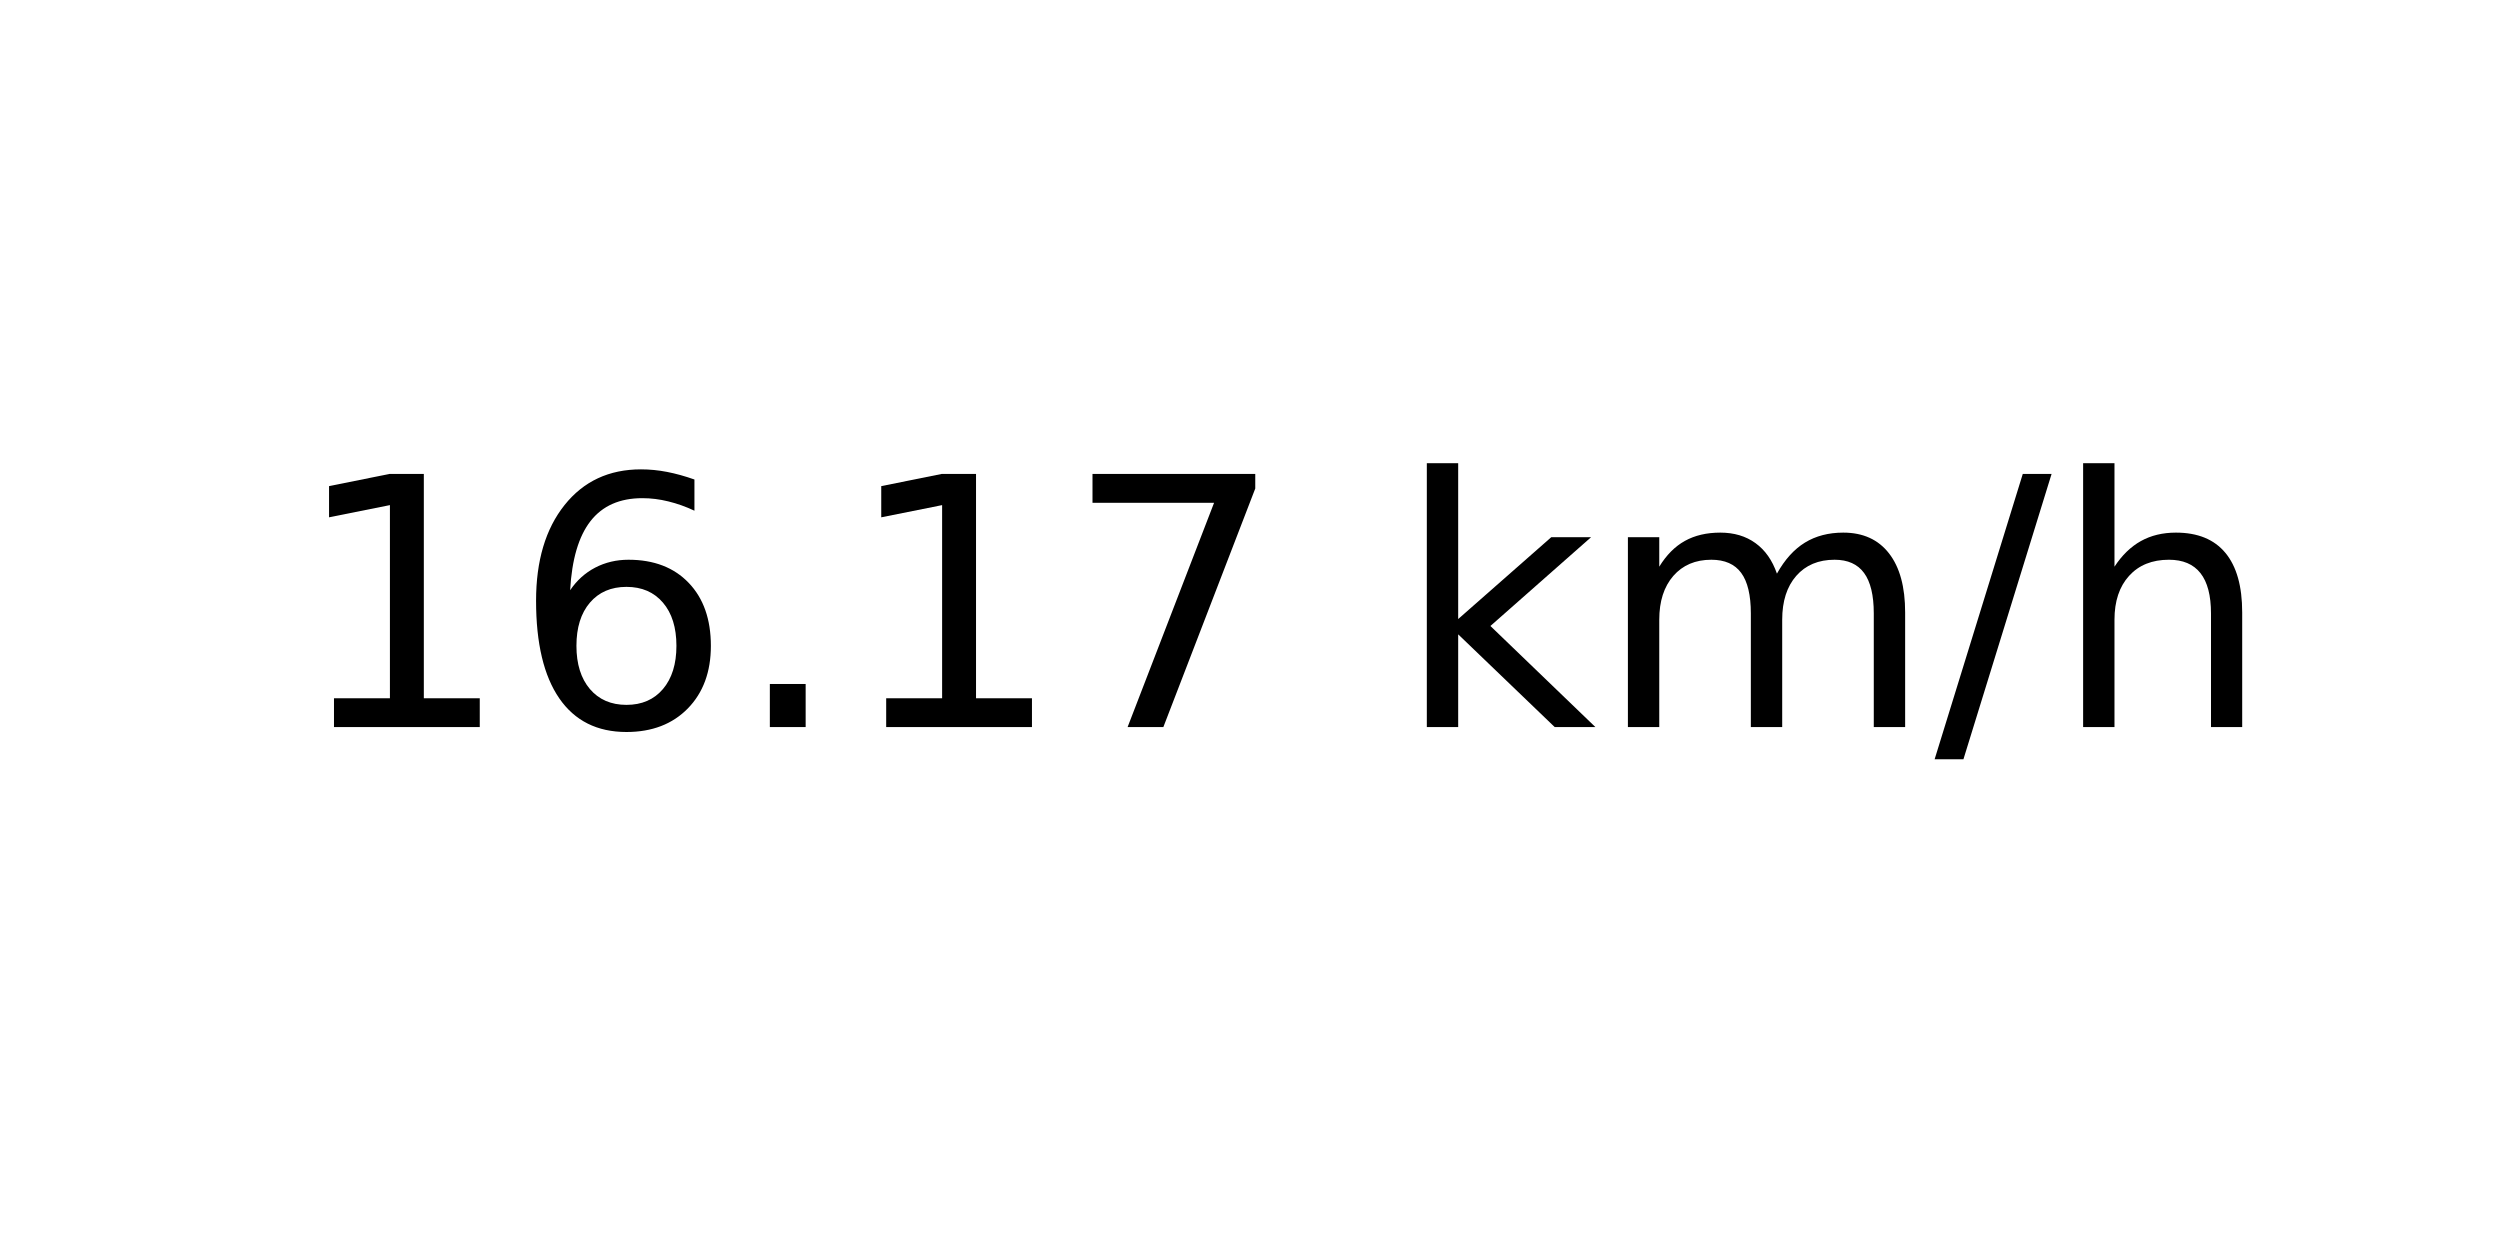
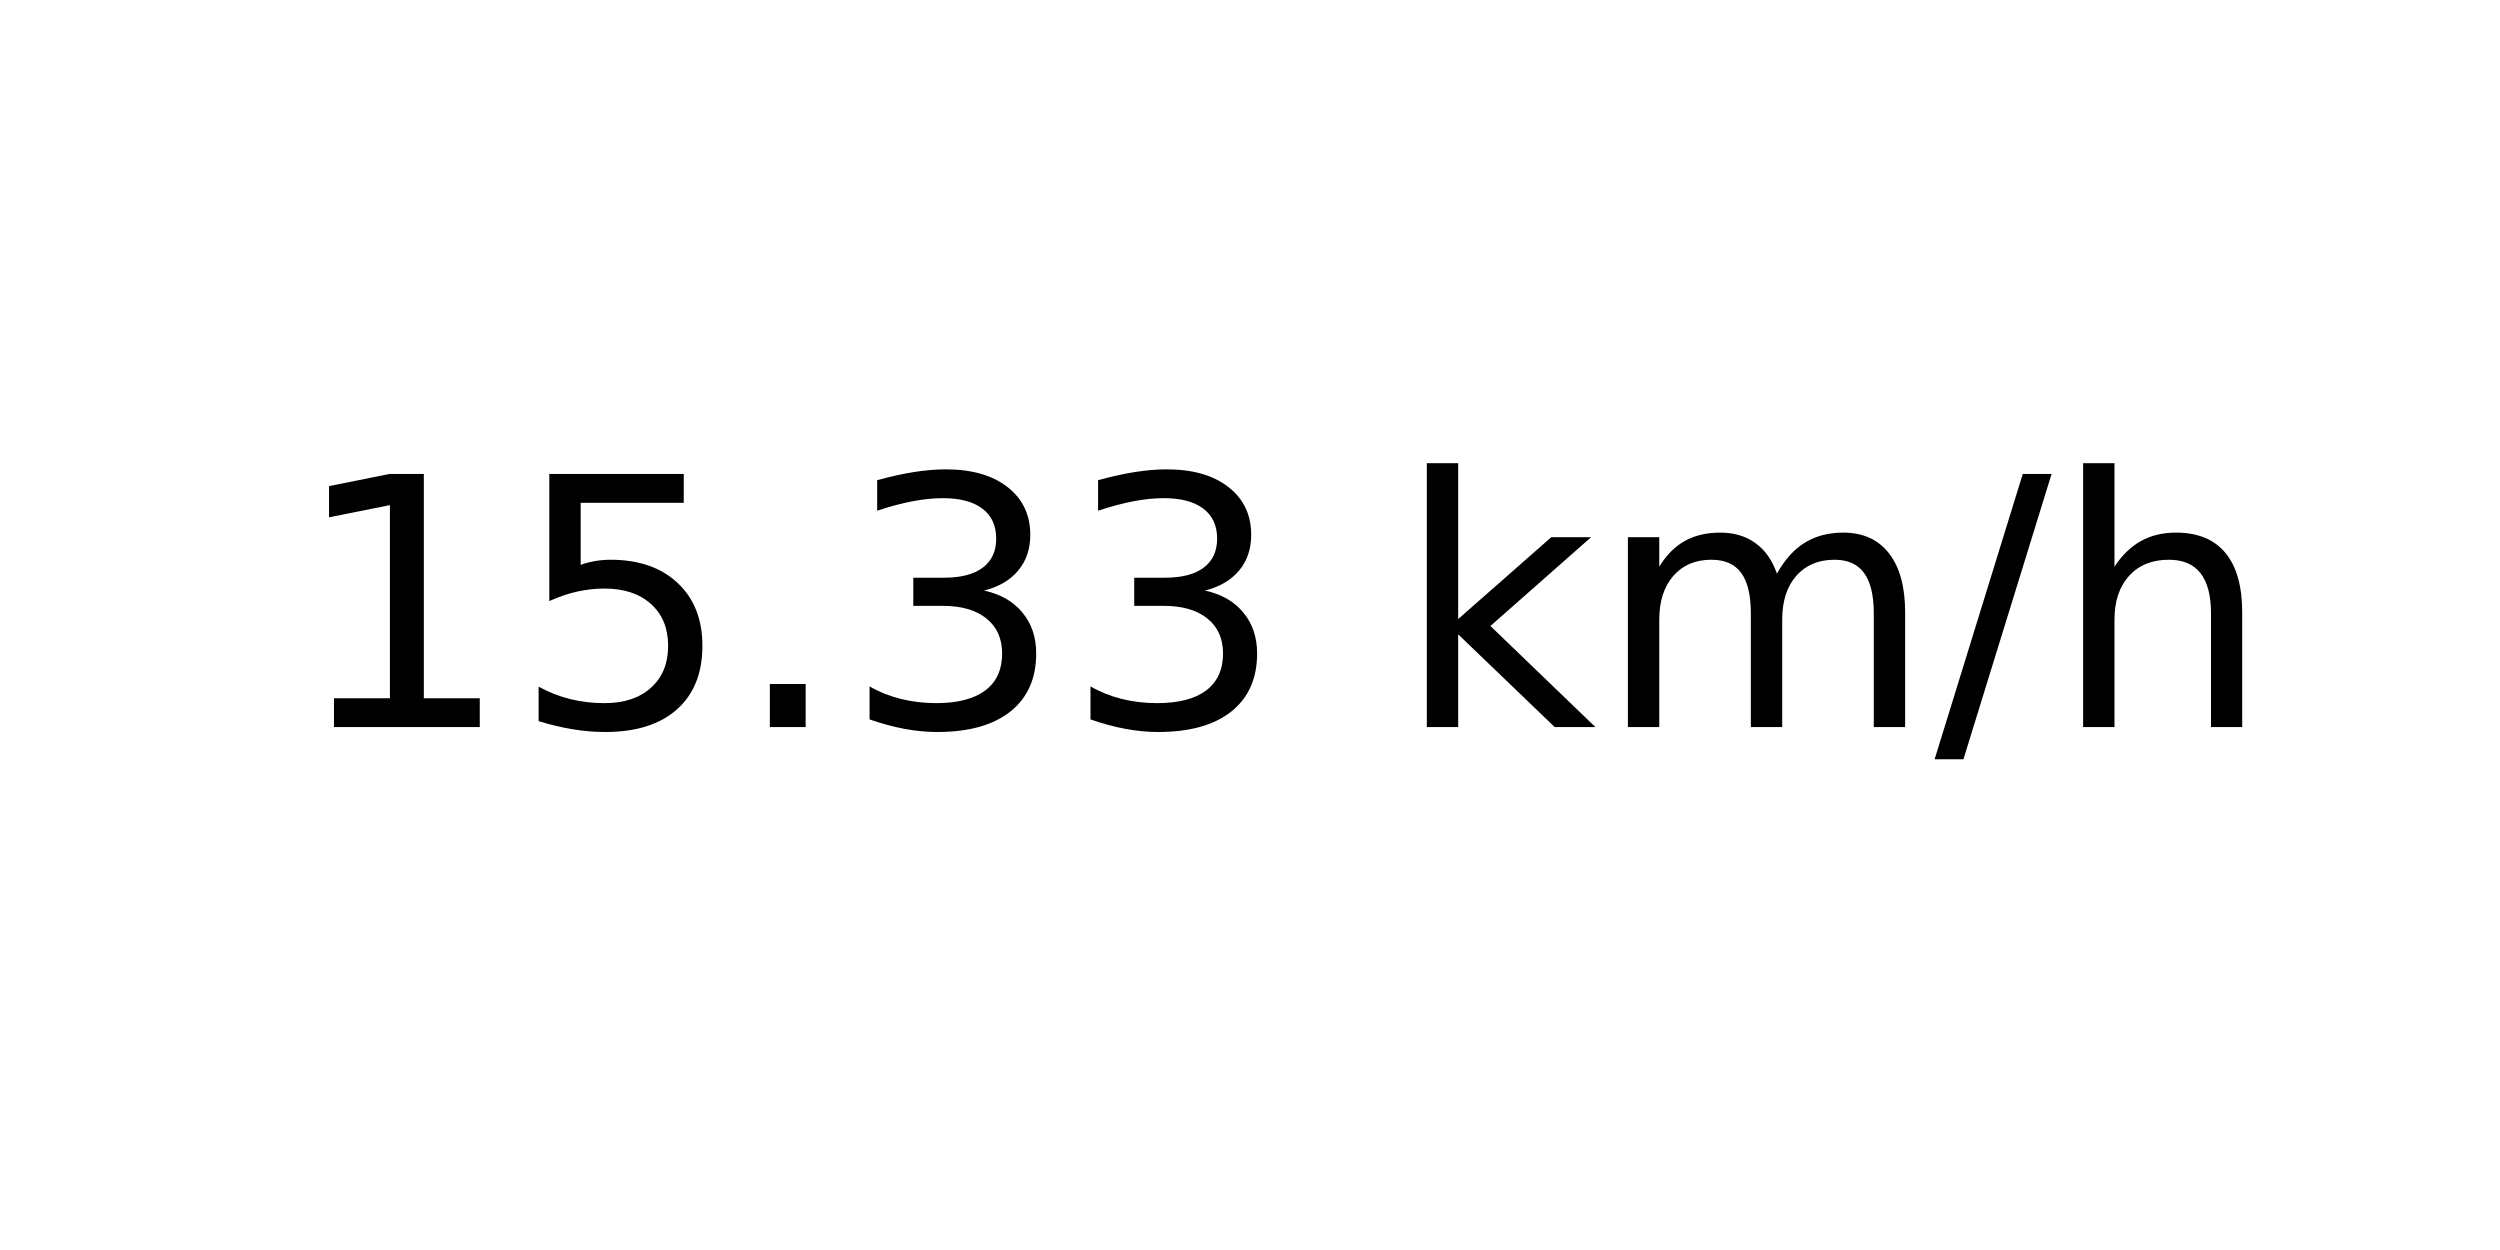
<svg xmlns="http://www.w3.org/2000/svg" xmlns:xlink="http://www.w3.org/1999/xlink" width="72pt" height="36pt" viewBox="0 0 72 36" version="1.1">
  <defs>
    <style type="text/css">*{stroke-linejoin: round; stroke-linecap: butt}</style>
  </defs>
  <g id="figure_1">
    <g id="axes_1">
      <g id="text_1">
        <g transform="translate(8.378125 20.93937) scale(0.1 -0.1)">
          <defs>
            <path id="DejaVuSans-31" d="M 794 531  L 1825 531  L 1825 4091  L 703 3866  L 703 4441  L 1819 4666  L 2450 4666  L 2450 531  L 3481 531  L 3481 0  L 794 0  L 794 531  z " transform="scale(0.015625)" />
-             <path id="DejaVuSans-36" d="M 2113 2584  Q 1688 2584 1439 2293  Q 1191 2003 1191 1497  Q 1191 994 1439 701  Q 1688 409 2113 409  Q 2538 409 2786 701  Q 3034 994 3034 1497  Q 3034 2003 2786 2293  Q 2538 2584 2113 2584  z M 3366 4563  L 3366 3988  Q 3128 4100 2886 4159  Q 2644 4219 2406 4219  Q 1781 4219 1451 3797  Q 1122 3375 1075 2522  Q 1259 2794 1537 2939  Q 1816 3084 2150 3084  Q 2853 3084 3261 2657  Q 3669 2231 3669 1497  Q 3669 778 3244 343  Q 2819 -91 2113 -91  Q 1303 -91 875 529  Q 447 1150 447 2328  Q 447 3434 972 4092  Q 1497 4750 2381 4750  Q 2619 4750 2861 4703  Q 3103 4656 3366 4563  z " transform="scale(0.015625)" />
+             <path id="DejaVuSans-35" d="M 691 4666  L 3169 4666  L 3169 4134  L 1269 4134  L 1269 2991  Q 1406 3038 1543 3061  Q 1681 3084 1819 3084  Q 2600 3084 3056 2656  Q 3513 2228 3513 1497  Q 3513 744 3044 326  Q 2575 -91 1722 -91  Q 1428 -91 1123 -41  Q 819 9 494 109  L 494 744  Q 775 591 1075 516  Q 1375 441 1709 441  Q 2250 441 2565 725  Q 2881 1009 2881 1497  Q 2881 1984 2565 2268  Q 2250 2553 1709 2553  Q 1456 2553 1204 2497  Q 953 2441 691 2322  L 691 4666  z " transform="scale(0.015625)" />
            <path id="DejaVuSans-2e" d="M 684 794  L 1344 794  L 1344 0  L 684 0  L 684 794  z " transform="scale(0.015625)" />
-             <path id="DejaVuSans-37" d="M 525 4666  L 3525 4666  L 3525 4397  L 1831 0  L 1172 0  L 2766 4134  L 525 4134  L 525 4666  z " transform="scale(0.015625)" />
+             <path id="DejaVuSans-33" d="M 2597 2516  Q 3050 2419 3304 2112  Q 3559 1806 3559 1356  Q 3559 666 3084 287  Q 2609 -91 1734 -91  Q 1441 -91 1130 -33  Q 819 25 488 141  L 488 750  Q 750 597 1062 519  Q 1375 441 1716 441  Q 2309 441 2620 675  Q 2931 909 2931 1356  Q 2931 1769 2642 2001  Q 2353 2234 1838 2234  L 1294 2234  L 1294 2753  L 1863 2753  Q 2328 2753 2575 2939  Q 2822 3125 2822 3475  Q 2822 3834 2567 4026  Q 2313 4219 1838 4219  Q 1578 4219 1281 4162  Q 984 4106 628 3988  L 628 4550  Q 988 4650 1302 4700  Q 1616 4750 1894 4750  Q 2613 4750 3031 4423  Q 3450 4097 3450 3541  Q 3450 3153 3228 2886  Q 3006 2619 2597 2516  z " transform="scale(0.015625)" />
            <path id="DejaVuSans-20" transform="scale(0.015625)" />
            <path id="DejaVuSans-6b" d="M 581 4863  L 1159 4863  L 1159 1991  L 2875 3500  L 3609 3500  L 1753 1863  L 3688 0  L 2938 0  L 1159 1709  L 1159 0  L 581 0  L 581 4863  z " transform="scale(0.015625)" />
            <path id="DejaVuSans-6d" d="M 3328 2828  Q 3544 3216 3844 3400  Q 4144 3584 4550 3584  Q 5097 3584 5394 3201  Q 5691 2819 5691 2113  L 5691 0  L 5113 0  L 5113 2094  Q 5113 2597 4934 2840  Q 4756 3084 4391 3084  Q 3944 3084 3684 2787  Q 3425 2491 3425 1978  L 3425 0  L 2847 0  L 2847 2094  Q 2847 2600 2669 2842  Q 2491 3084 2119 3084  Q 1678 3084 1418 2786  Q 1159 2488 1159 1978  L 1159 0  L 581 0  L 581 3500  L 1159 3500  L 1159 2956  Q 1356 3278 1631 3431  Q 1906 3584 2284 3584  Q 2666 3584 2933 3390  Q 3200 3197 3328 2828  z " transform="scale(0.015625)" />
            <path id="DejaVuSans-2f" d="M 1625 4666  L 2156 4666  L 531 -594  L 0 -594  L 1625 4666  z " transform="scale(0.015625)" />
            <path id="DejaVuSans-68" d="M 3513 2113  L 3513 0  L 2938 0  L 2938 2094  Q 2938 2591 2744 2837  Q 2550 3084 2163 3084  Q 1697 3084 1428 2787  Q 1159 2491 1159 1978  L 1159 0  L 581 0  L 581 4863  L 1159 4863  L 1159 2956  Q 1366 3272 1645 3428  Q 1925 3584 2291 3584  Q 2894 3584 3203 3211  Q 3513 2838 3513 2113  z " transform="scale(0.015625)" />
          </defs>
          <use xlink:href="#DejaVuSans-31" />
-           <use xlink:href="#DejaVuSans-36" x="63.623" />
+           <use xlink:href="#DejaVuSans-35" x="63.623" />
          <use xlink:href="#DejaVuSans-2e" x="127.246" />
-           <use xlink:href="#DejaVuSans-31" x="159.033" />
-           <use xlink:href="#DejaVuSans-37" x="222.656" />
+           <use xlink:href="#DejaVuSans-33" x="159.033" />
+           <use xlink:href="#DejaVuSans-33" x="222.656" />
          <use xlink:href="#DejaVuSans-20" x="286.279" />
          <use xlink:href="#DejaVuSans-6b" x="318.066" />
          <use xlink:href="#DejaVuSans-6d" x="375.977" />
          <use xlink:href="#DejaVuSans-2f" x="473.389" />
          <use xlink:href="#DejaVuSans-68" x="507.08" />
        </g>
      </g>
    </g>
  </g>
</svg>
